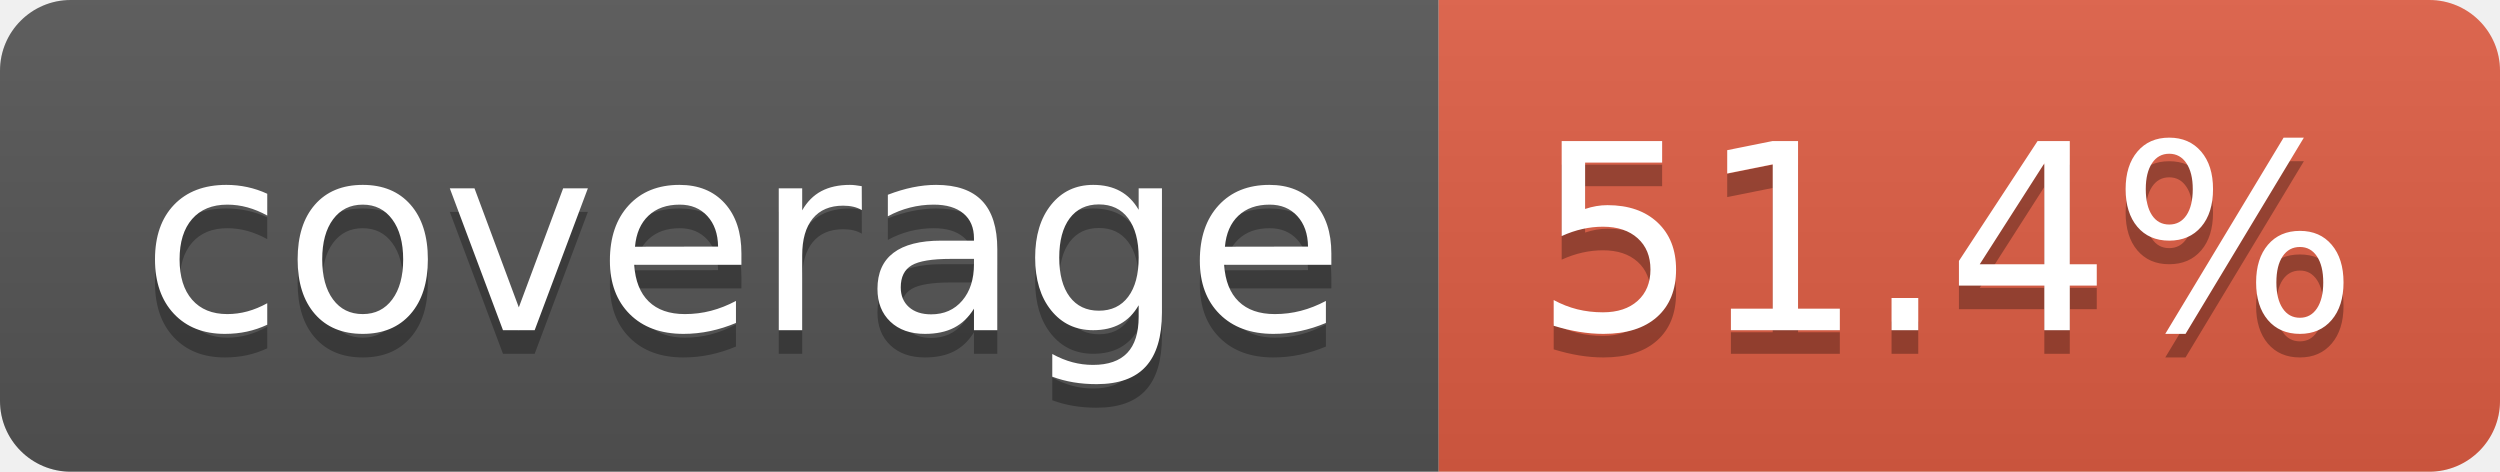
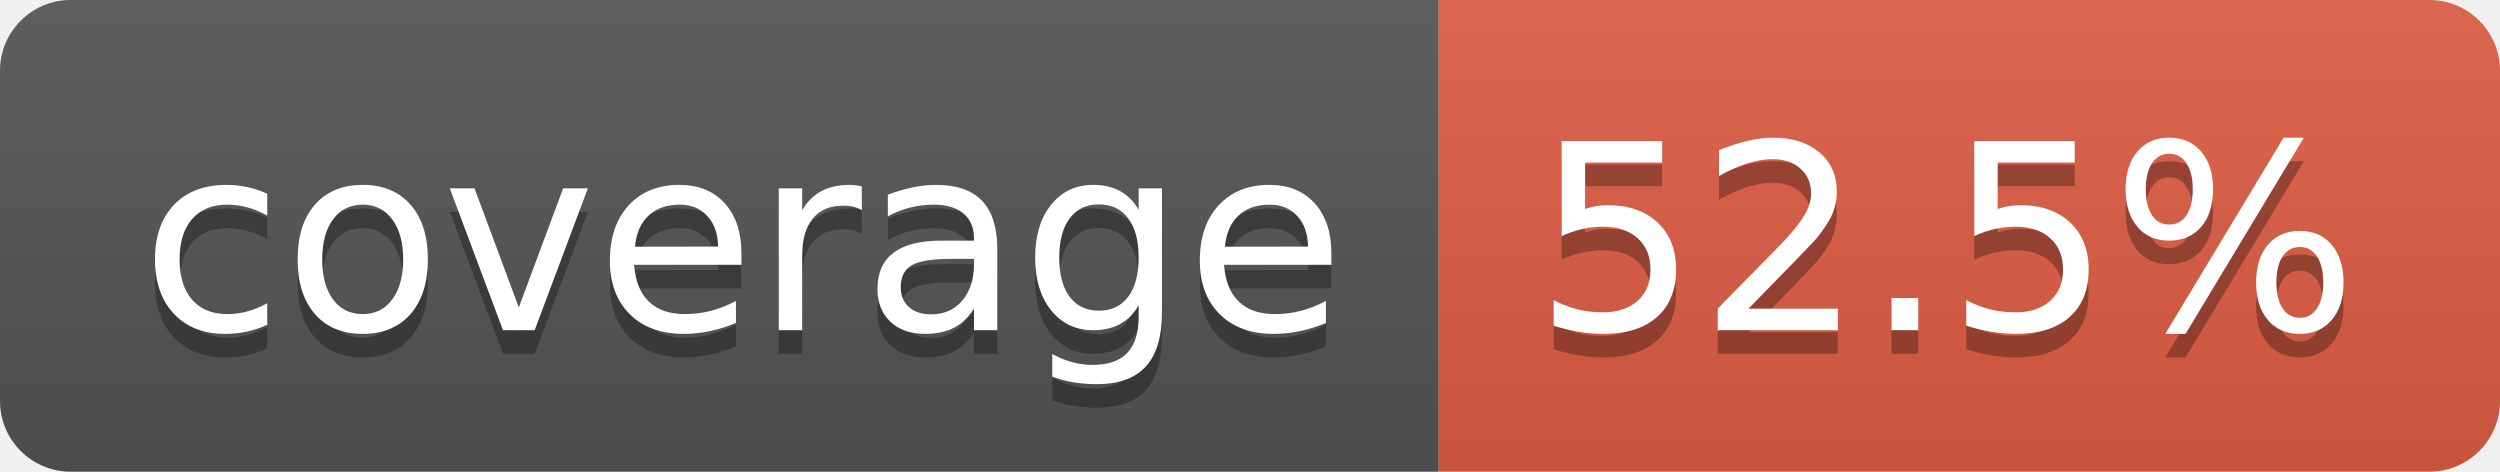
- <svg xmlns="http://www.w3.org/2000/svg" width="106" height="20" role="img" aria-label="coverage: 51.4%">
+ <svg xmlns="http://www.w3.org/2000/svg" width="106" height="20" role="img" aria-label="coverage: 52.5%">
  <linearGradient id="s" x2="0" y2="100%">
    <stop offset="0" stop-color="#bbb" stop-opacity=".1" />
    <stop offset="1" stop-opacity=".1" />
  </linearGradient>
  <clipPath id="r">
    <rect width="106" height="20" rx="3" fill="#fff" />
  </clipPath>
  <g clip-path="url(#r)">
    <rect width="61" height="20" fill="#555" />
    <rect x="61" width="45" height="20" fill="#e05d44" />
    <rect width="106" height="20" fill="url(#s)" />
  </g>
  <g fill="#fff" text-anchor="middle" font-family="Verdana,Geneva,DejaVu Sans,sans-serif" text-rendering="geometricPrecision" font-size="110">
    <text aria-hidden="true" x="315" y="150" fill="#010101" fill-opacity=".3" transform="scale(.1)" textLength="510">coverage</text>
    <text x="315" y="140" transform="scale(.1)" fill="#fff" textLength="510">coverage</text>
-     <text aria-hidden="true" x="825" y="150" fill="#010101" fill-opacity=".3" transform="scale(.1)" textLength="350">51.4%</text>
-     <text x="825" y="140" transform="scale(.1)" fill="#fff" textLength="350">51.4%</text>
+     <text aria-hidden="true" x="825" y="150" fill="#010101" fill-opacity=".3" transform="scale(.1)" textLength="350">52.5%</text>
+     <text x="825" y="140" transform="scale(.1)" fill="#fff" textLength="350">52.5%</text>
  </g>
</svg>
